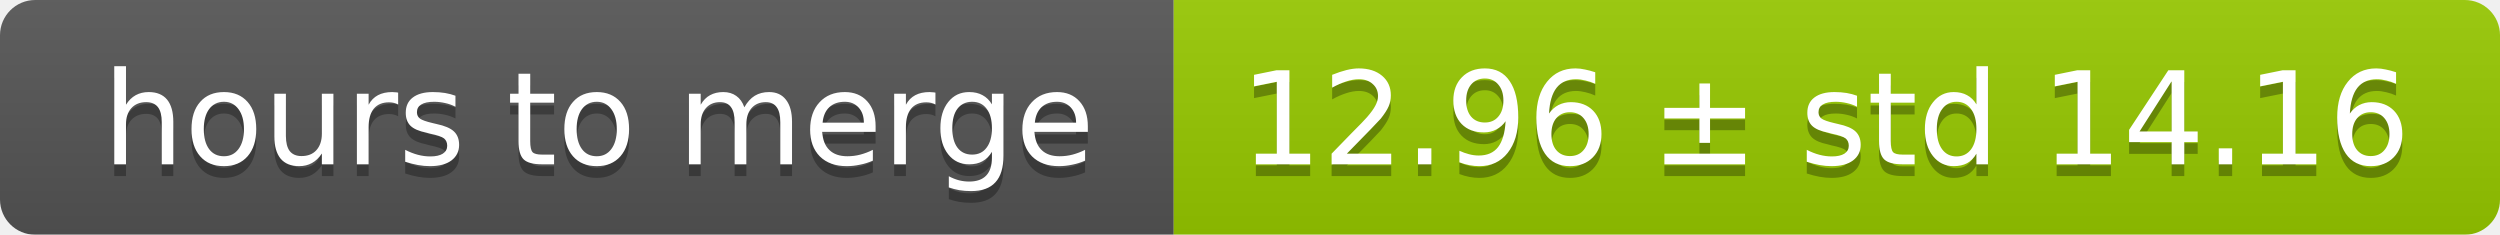
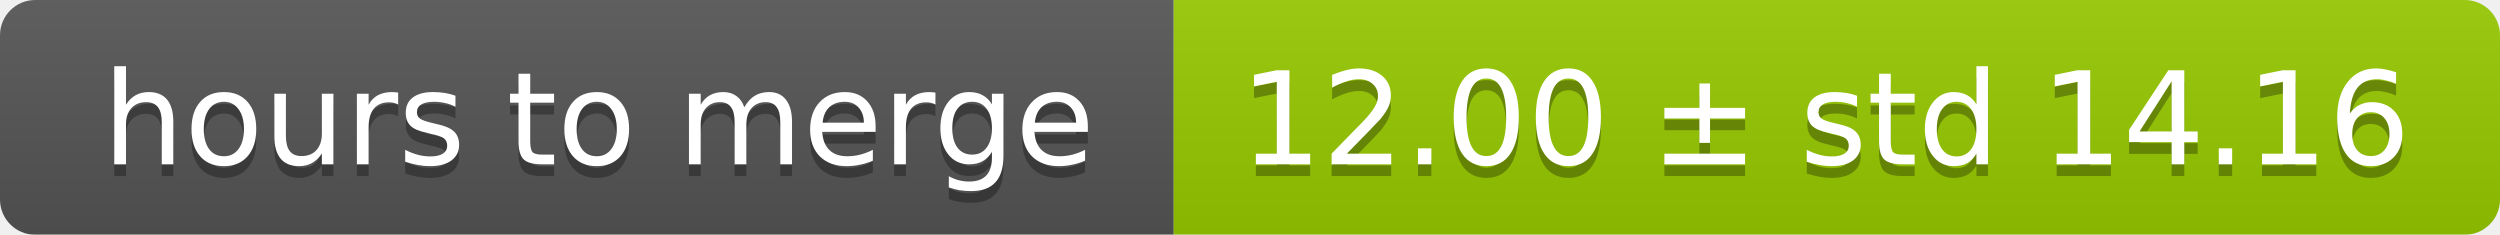
<svg xmlns="http://www.w3.org/2000/svg" width="213" height="20">
  <linearGradient id="smooth" x2="0" y2="100%">
    <stop offset="0" stop-color="#bbb" stop-opacity=".1" />
    <stop offset="1" stop-opacity=".1" />
  </linearGradient>
  <mask id="round">
    <rect width="213" height="20" rx="3" fill="#fff" />
  </mask>
  <g mask="url(#round)">
    <rect width="100" height="20" fill="#555" />
    <rect x="100" width="113" height="20" fill="#97ca00" />
    <rect width="213" height="20" fill="url(#smooth)" />
  </g>
  <g fill="#fff" text-anchor="middle" font-family="DejaVu Sans,Verdana,Geneva,sans-serif" font-size="11">
    <text x="51" y="15" fill="#010101" fill-opacity=".3">hours to merge</text>
    <text x="51" y="14">hours to merge</text>
-     <text x="155.5" y="15" fill="#010101" fill-opacity=".3">12.96 ± std 14.16</text>
-     <text x="155.5" y="14">12.96 ± std 14.16</text>
+     <text x="155.5" y="15" fill="#010101" fill-opacity=".3">12.00 ± std 14.16</text>
+     <text x="155.5" y="14">12.00 ± std 14.16</text>
  </g>
</svg>
